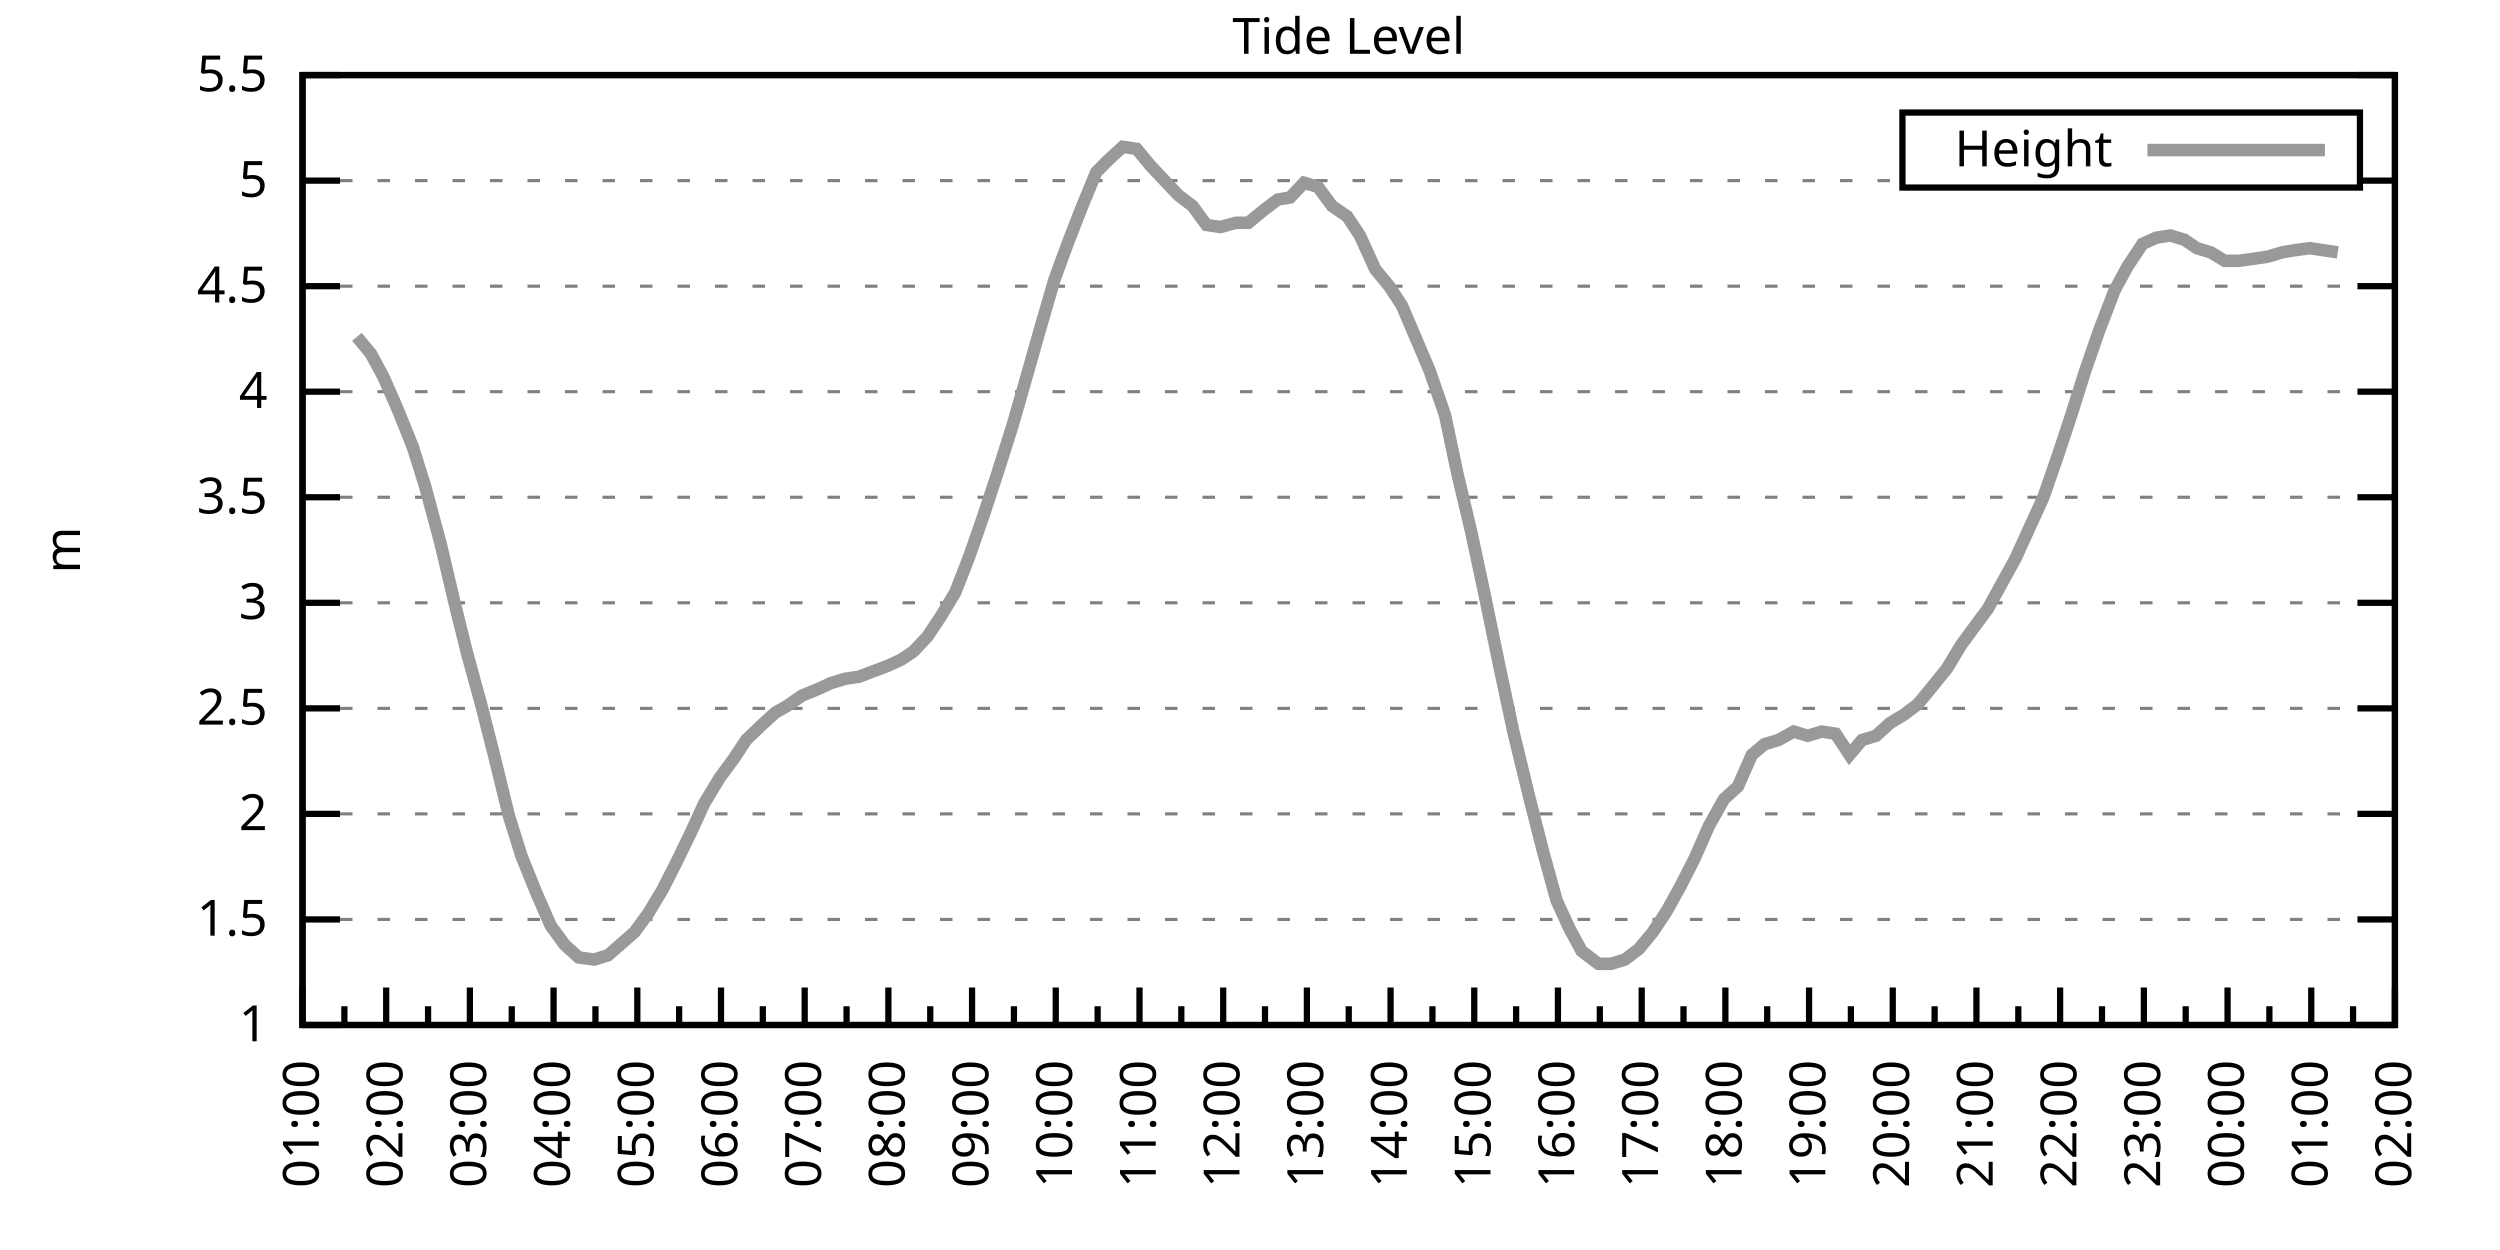
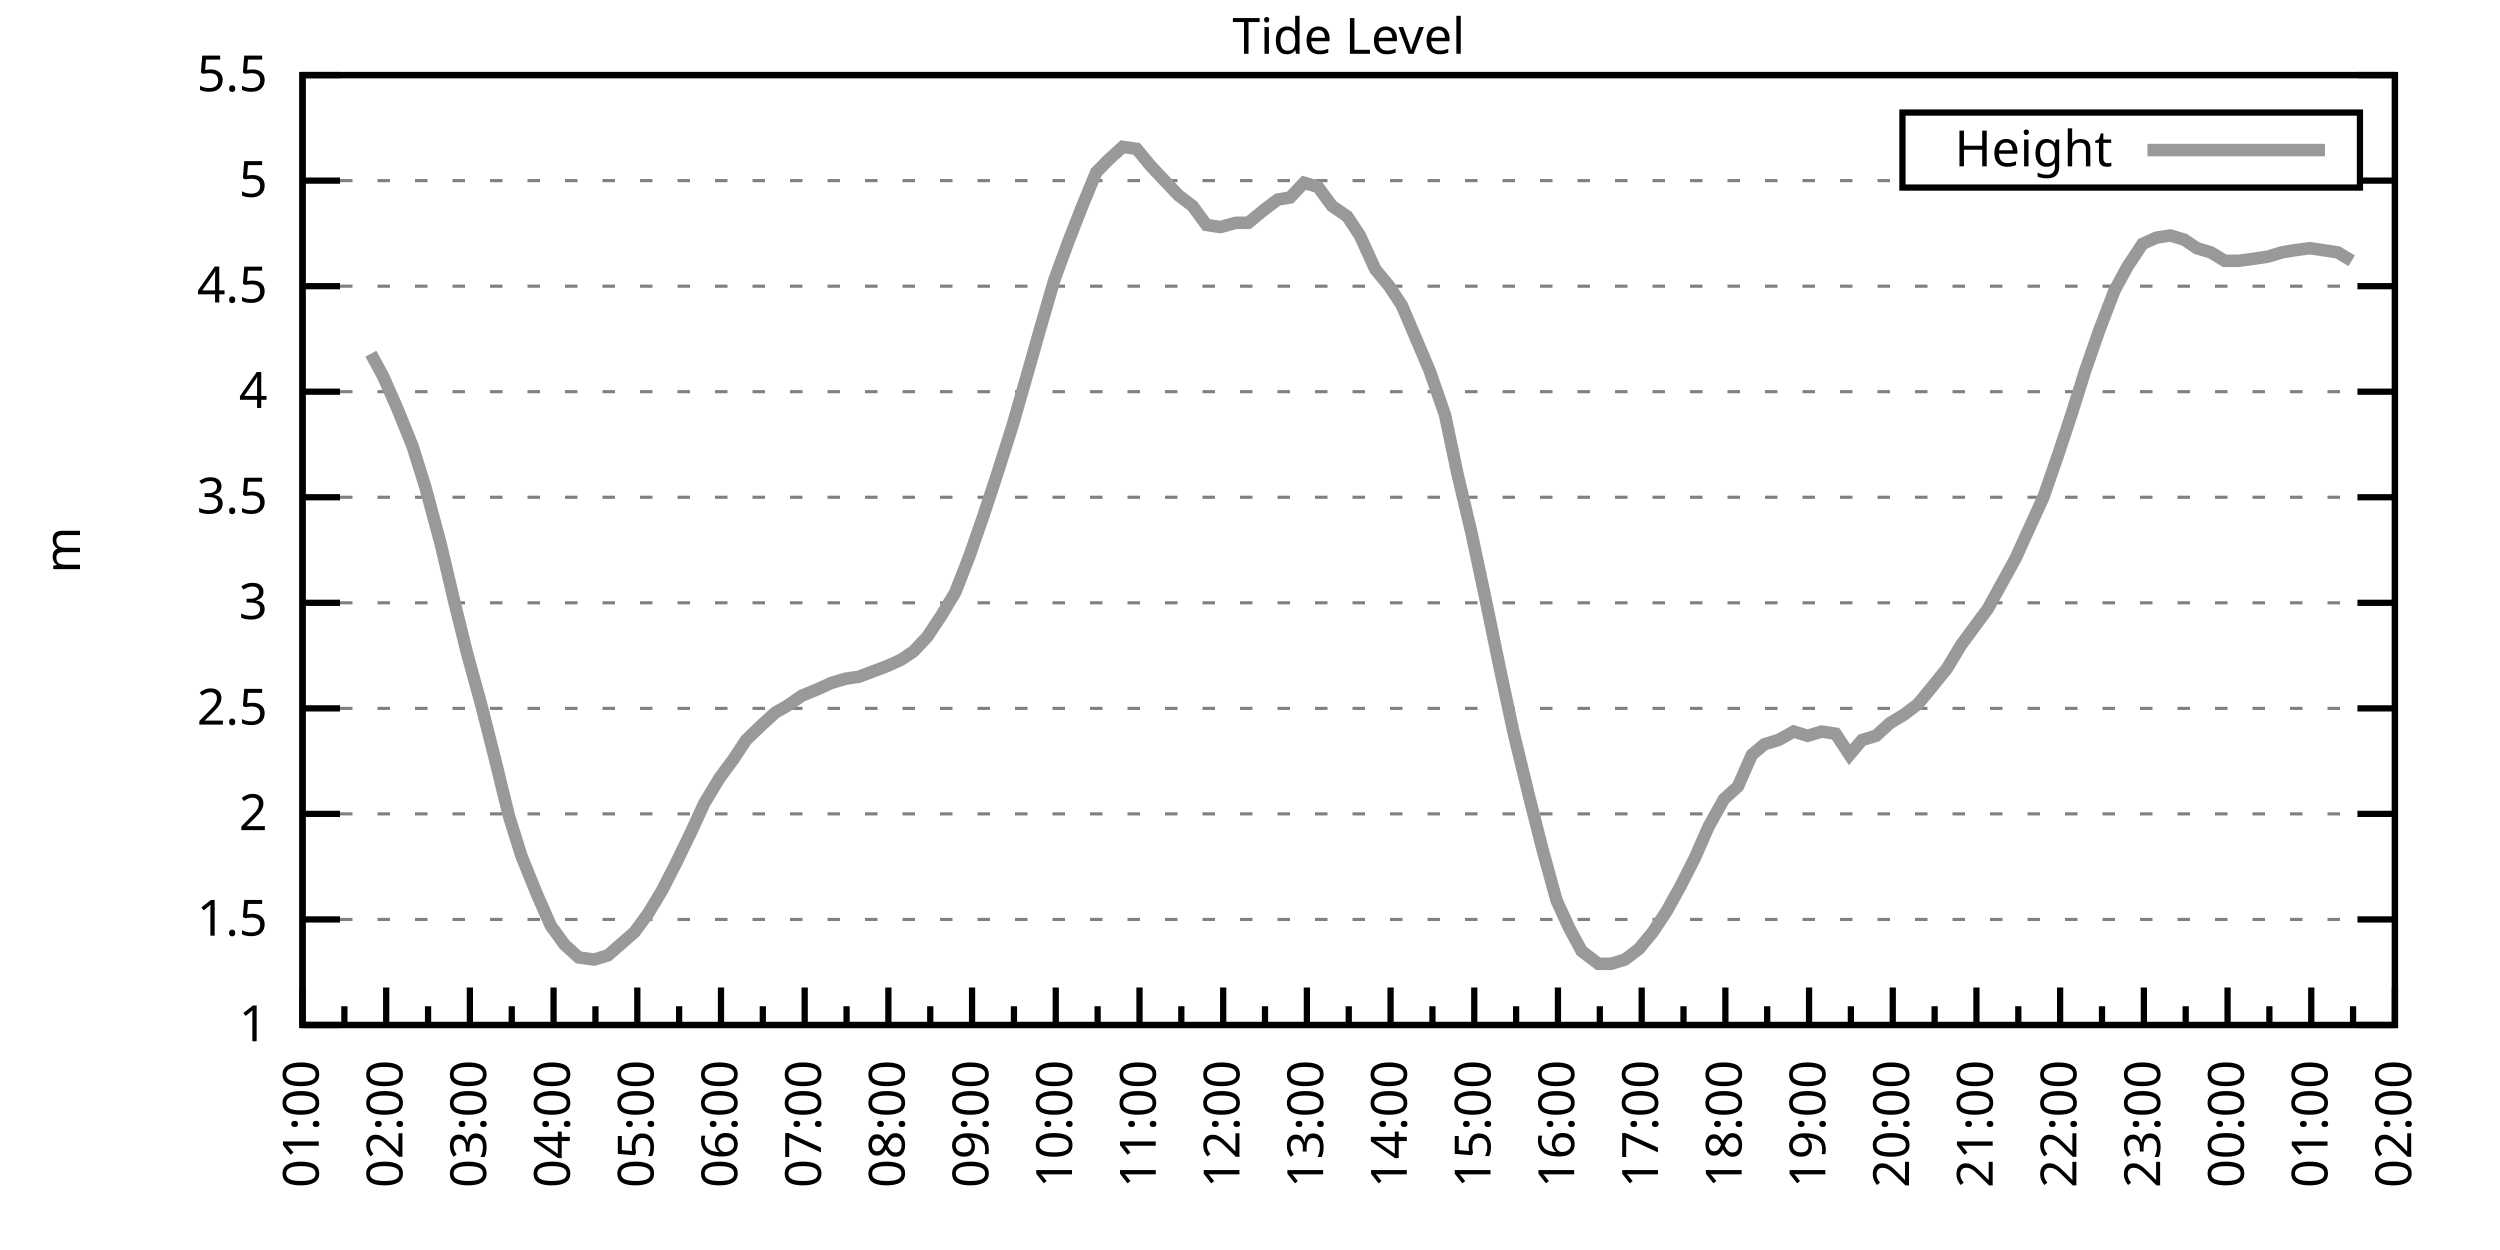
<svg xmlns="http://www.w3.org/2000/svg" xmlns:xlink="http://www.w3.org/1999/xlink" width="400" height="200" viewBox="0 0 400 200">
  <g id="gnuplot_canvas">
    <rect x="0" y="0" width="400" height="200" fill="none" />
    <defs>
      <circle id="gpDot" r="0.5" stroke-width="0.5" stroke="currentColor" />
      <path id="gpPt0" stroke-width="0.333" stroke="currentColor" d="M-1,0 h2 M0,-1 v2" />
      <path id="gpPt1" stroke-width="0.333" stroke="currentColor" d="M-1,-1 L1,1 M1,-1 L-1,1" />
      <path id="gpPt2" stroke-width="0.333" stroke="currentColor" d="M-1,0 L1,0 M0,-1 L0,1 M-1,-1 L1,1 M-1,1 L1,-1" />
      <rect id="gpPt3" stroke-width="0.333" stroke="currentColor" x="-1" y="-1" width="2" height="2" />
      <rect id="gpPt4" stroke-width="0.333" stroke="currentColor" fill="currentColor" x="-1" y="-1" width="2" height="2" />
      <circle id="gpPt5" stroke-width="0.333" stroke="currentColor" cx="0" cy="0" r="1" />
      <use xlink:href="#gpPt5" id="gpPt6" fill="currentColor" stroke="none" />
      <path id="gpPt7" stroke-width="0.333" stroke="currentColor" d="M0,-1.33 L-1.33,0.67 L1.33,0.67 z" />
      <use xlink:href="#gpPt7" id="gpPt8" fill="currentColor" stroke="none" />
      <use xlink:href="#gpPt7" id="gpPt9" stroke="currentColor" transform="rotate(180)" />
      <use xlink:href="#gpPt9" id="gpPt10" fill="currentColor" stroke="none" />
      <use xlink:href="#gpPt3" id="gpPt11" stroke="currentColor" transform="rotate(45)" />
      <use xlink:href="#gpPt11" id="gpPt12" fill="currentColor" stroke="none" />
      <path id="gpPt13" stroke-width="0.333" stroke="currentColor" d="M0,1.330 L1.265,0.411 L0.782,-1.067 L-0.782,-1.076 L-1.265,0.411 z" />
      <use xlink:href="#gpPt13" id="gpPt14" fill="currentColor" stroke="none" />
      <filter id="textbox" filterUnits="objectBoundingBox" x="0" y="0" height="1" width="1">
        <feFlood flood-color="white" flood-opacity="1" result="bgnd" />
        <feComposite in="SourceGraphic" in2="bgnd" operator="atop" />
      </filter>
      <filter id="greybox" filterUnits="objectBoundingBox" x="0" y="0" height="1" width="1">
        <feFlood flood-color="lightgrey" flood-opacity="1" result="grey" />
        <feComposite in="SourceGraphic" in2="grey" operator="atop" />
      </filter>
    </defs>
    <g fill="none" color="white" stroke="currentColor" stroke-width="1.00" stroke-linecap="butt" stroke-linejoin="miter">
</g>
    <g fill="none" color="black" stroke="currentColor" stroke-width="1.00" stroke-linecap="butt" stroke-linejoin="miter">
      <g stroke="none" shape-rendering="crispEdges">
        <polygon fill="rgb(255, 255, 255)" points="48.40,164.00 383.18,164.00 383.18,12.02 48.40,12.02 " />
      </g>
    </g>
    <g fill="none" color="black" stroke="currentColor" stroke-width="1.00" stroke-linecap="butt" stroke-linejoin="miter">
</g>
    <g fill="none" color="black" stroke="black" stroke-width="0.50" stroke-linecap="butt" stroke-linejoin="miter">
</g>
    <g fill="none" color="gray" stroke="currentColor" stroke-width="0.50" stroke-linecap="butt" stroke-linejoin="miter">
      <path stroke="gray" stroke-dasharray="2,4" class="gridline" d="M48.40,164.00 L383.19,164.00  " />
    </g>
    <g fill="none" color="gray" stroke="gray" stroke-width="1.00" stroke-linecap="butt" stroke-linejoin="miter">
</g>
    <g fill="none" color="black" stroke="currentColor" stroke-width="1.00" stroke-linecap="butt" stroke-linejoin="miter">
      <path stroke="black" d="M48.40,164.00 L54.40,164.00 M383.19,164.00 L377.19,164.00  " />
      <g transform="translate(42.80,166.60)" stroke="none" fill="black" font-family="Sans" font-size="8.00" text-anchor="end">
        <text>
          <tspan font-family="Sans"> 1</tspan>
        </text>
      </g>
    </g>
    <g fill="none" color="black" stroke="currentColor" stroke-width="1.00" stroke-linecap="butt" stroke-linejoin="miter">
</g>
    <g fill="none" color="black" stroke="black" stroke-width="0.50" stroke-linecap="butt" stroke-linejoin="miter">
</g>
    <g fill="none" color="gray" stroke="currentColor" stroke-width="0.50" stroke-linecap="butt" stroke-linejoin="miter">
      <path stroke="gray" stroke-dasharray="2,4" class="gridline" d="M48.40,147.11 L383.19,147.11  " />
    </g>
    <g fill="none" color="gray" stroke="gray" stroke-width="1.00" stroke-linecap="butt" stroke-linejoin="miter">
</g>
    <g fill="none" color="black" stroke="currentColor" stroke-width="1.00" stroke-linecap="butt" stroke-linejoin="miter">
      <path stroke="black" d="M48.40,147.11 L54.40,147.11 M383.19,147.11 L377.19,147.11  " />
      <g transform="translate(42.80,149.71)" stroke="none" fill="black" font-family="Sans" font-size="8.00" text-anchor="end">
        <text>
          <tspan font-family="Sans"> 1.5</tspan>
        </text>
      </g>
    </g>
    <g fill="none" color="black" stroke="currentColor" stroke-width="1.00" stroke-linecap="butt" stroke-linejoin="miter">
</g>
    <g fill="none" color="black" stroke="black" stroke-width="0.50" stroke-linecap="butt" stroke-linejoin="miter">
</g>
    <g fill="none" color="gray" stroke="currentColor" stroke-width="0.50" stroke-linecap="butt" stroke-linejoin="miter">
      <path stroke="gray" stroke-dasharray="2,4" class="gridline" d="M48.40,130.22 L383.19,130.22  " />
    </g>
    <g fill="none" color="gray" stroke="gray" stroke-width="1.00" stroke-linecap="butt" stroke-linejoin="miter">
</g>
    <g fill="none" color="black" stroke="currentColor" stroke-width="1.00" stroke-linecap="butt" stroke-linejoin="miter">
      <path stroke="black" d="M48.40,130.22 L54.40,130.22 M383.19,130.22 L377.19,130.22  " />
      <g transform="translate(42.80,132.82)" stroke="none" fill="black" font-family="Sans" font-size="8.00" text-anchor="end">
        <text>
          <tspan font-family="Sans"> 2</tspan>
        </text>
      </g>
    </g>
    <g fill="none" color="black" stroke="currentColor" stroke-width="1.00" stroke-linecap="butt" stroke-linejoin="miter">
</g>
    <g fill="none" color="black" stroke="black" stroke-width="0.50" stroke-linecap="butt" stroke-linejoin="miter">
</g>
    <g fill="none" color="gray" stroke="currentColor" stroke-width="0.50" stroke-linecap="butt" stroke-linejoin="miter">
      <path stroke="gray" stroke-dasharray="2,4" class="gridline" d="M48.40,113.34 L383.19,113.34  " />
    </g>
    <g fill="none" color="gray" stroke="gray" stroke-width="1.00" stroke-linecap="butt" stroke-linejoin="miter">
</g>
    <g fill="none" color="black" stroke="currentColor" stroke-width="1.00" stroke-linecap="butt" stroke-linejoin="miter">
      <path stroke="black" d="M48.40,113.34 L54.40,113.34 M383.19,113.34 L377.19,113.34  " />
      <g transform="translate(42.80,115.94)" stroke="none" fill="black" font-family="Sans" font-size="8.00" text-anchor="end">
        <text>
          <tspan font-family="Sans"> 2.5</tspan>
        </text>
      </g>
    </g>
    <g fill="none" color="black" stroke="currentColor" stroke-width="1.00" stroke-linecap="butt" stroke-linejoin="miter">
</g>
    <g fill="none" color="black" stroke="black" stroke-width="0.50" stroke-linecap="butt" stroke-linejoin="miter">
</g>
    <g fill="none" color="gray" stroke="currentColor" stroke-width="0.50" stroke-linecap="butt" stroke-linejoin="miter">
      <path stroke="gray" stroke-dasharray="2,4" class="gridline" d="M48.40,96.45 L383.19,96.45  " />
    </g>
    <g fill="none" color="gray" stroke="gray" stroke-width="1.00" stroke-linecap="butt" stroke-linejoin="miter">
</g>
    <g fill="none" color="black" stroke="currentColor" stroke-width="1.00" stroke-linecap="butt" stroke-linejoin="miter">
      <path stroke="black" d="M48.40,96.45 L54.40,96.45 M383.19,96.45 L377.19,96.45  " />
      <g transform="translate(42.80,99.05)" stroke="none" fill="black" font-family="Sans" font-size="8.00" text-anchor="end">
        <text>
          <tspan font-family="Sans"> 3</tspan>
        </text>
      </g>
    </g>
    <g fill="none" color="black" stroke="currentColor" stroke-width="1.00" stroke-linecap="butt" stroke-linejoin="miter">
</g>
    <g fill="none" color="black" stroke="black" stroke-width="0.50" stroke-linecap="butt" stroke-linejoin="miter">
</g>
    <g fill="none" color="gray" stroke="currentColor" stroke-width="0.50" stroke-linecap="butt" stroke-linejoin="miter">
      <path stroke="gray" stroke-dasharray="2,4" class="gridline" d="M48.40,79.56 L383.19,79.56  " />
    </g>
    <g fill="none" color="gray" stroke="gray" stroke-width="1.00" stroke-linecap="butt" stroke-linejoin="miter">
</g>
    <g fill="none" color="black" stroke="currentColor" stroke-width="1.00" stroke-linecap="butt" stroke-linejoin="miter">
      <path stroke="black" d="M48.40,79.56 L54.40,79.56 M383.19,79.56 L377.19,79.56  " />
      <g transform="translate(42.80,82.16)" stroke="none" fill="black" font-family="Sans" font-size="8.00" text-anchor="end">
        <text>
          <tspan font-family="Sans"> 3.5</tspan>
        </text>
      </g>
    </g>
    <g fill="none" color="black" stroke="currentColor" stroke-width="1.00" stroke-linecap="butt" stroke-linejoin="miter">
</g>
    <g fill="none" color="black" stroke="black" stroke-width="0.50" stroke-linecap="butt" stroke-linejoin="miter">
</g>
    <g fill="none" color="gray" stroke="currentColor" stroke-width="0.50" stroke-linecap="butt" stroke-linejoin="miter">
      <path stroke="gray" stroke-dasharray="2,4" class="gridline" d="M48.40,62.67 L383.19,62.67  " />
    </g>
    <g fill="none" color="gray" stroke="gray" stroke-width="1.00" stroke-linecap="butt" stroke-linejoin="miter">
</g>
    <g fill="none" color="black" stroke="currentColor" stroke-width="1.00" stroke-linecap="butt" stroke-linejoin="miter">
      <path stroke="black" d="M48.40,62.67 L54.40,62.67 M383.19,62.67 L377.19,62.67  " />
      <g transform="translate(42.80,65.27)" stroke="none" fill="black" font-family="Sans" font-size="8.00" text-anchor="end">
        <text>
          <tspan font-family="Sans"> 4</tspan>
        </text>
      </g>
    </g>
    <g fill="none" color="black" stroke="currentColor" stroke-width="1.00" stroke-linecap="butt" stroke-linejoin="miter">
</g>
    <g fill="none" color="black" stroke="black" stroke-width="0.50" stroke-linecap="butt" stroke-linejoin="miter">
</g>
    <g fill="none" color="gray" stroke="currentColor" stroke-width="0.50" stroke-linecap="butt" stroke-linejoin="miter">
      <path stroke="gray" stroke-dasharray="2,4" class="gridline" d="M48.40,45.79 L383.19,45.79  " />
    </g>
    <g fill="none" color="gray" stroke="gray" stroke-width="1.00" stroke-linecap="butt" stroke-linejoin="miter">
</g>
    <g fill="none" color="black" stroke="currentColor" stroke-width="1.00" stroke-linecap="butt" stroke-linejoin="miter">
      <path stroke="black" d="M48.40,45.79 L54.40,45.79 M383.19,45.79 L377.19,45.79  " />
      <g transform="translate(42.80,48.39)" stroke="none" fill="black" font-family="Sans" font-size="8.00" text-anchor="end">
        <text>
          <tspan font-family="Sans"> 4.5</tspan>
        </text>
      </g>
    </g>
    <g fill="none" color="black" stroke="currentColor" stroke-width="1.00" stroke-linecap="butt" stroke-linejoin="miter">
</g>
    <g fill="none" color="black" stroke="black" stroke-width="0.50" stroke-linecap="butt" stroke-linejoin="miter">
</g>
    <g fill="none" color="gray" stroke="currentColor" stroke-width="0.50" stroke-linecap="butt" stroke-linejoin="miter">
      <path stroke="gray" stroke-dasharray="2,4" class="gridline" d="M48.40,28.90 L304.39,28.90 M377.59,28.90 L383.19,28.90  " />
    </g>
    <g fill="none" color="gray" stroke="gray" stroke-width="1.00" stroke-linecap="butt" stroke-linejoin="miter">
</g>
    <g fill="none" color="black" stroke="currentColor" stroke-width="1.00" stroke-linecap="butt" stroke-linejoin="miter">
      <path stroke="black" d="M48.40,28.90 L54.40,28.90 M383.19,28.90 L377.19,28.90  " />
      <g transform="translate(42.80,31.50)" stroke="none" fill="black" font-family="Sans" font-size="8.00" text-anchor="end">
        <text>
          <tspan font-family="Sans"> 5</tspan>
        </text>
      </g>
    </g>
    <g fill="none" color="black" stroke="currentColor" stroke-width="1.00" stroke-linecap="butt" stroke-linejoin="miter">
</g>
    <g fill="none" color="black" stroke="black" stroke-width="0.50" stroke-linecap="butt" stroke-linejoin="miter">
</g>
    <g fill="none" color="gray" stroke="currentColor" stroke-width="0.50" stroke-linecap="butt" stroke-linejoin="miter">
      <path stroke="gray" stroke-dasharray="2,4" class="gridline" d="M48.40,12.01 L383.19,12.01  " />
    </g>
    <g fill="none" color="gray" stroke="gray" stroke-width="1.00" stroke-linecap="butt" stroke-linejoin="miter">
</g>
    <g fill="none" color="black" stroke="currentColor" stroke-width="1.00" stroke-linecap="butt" stroke-linejoin="miter">
      <path stroke="black" d="M48.40,12.01 L54.40,12.01 M383.19,12.01 L377.19,12.01  " />
      <g transform="translate(42.80,14.61)" stroke="none" fill="black" font-family="Sans" font-size="8.00" text-anchor="end">
        <text>
          <tspan font-family="Sans"> 5.5</tspan>
        </text>
      </g>
    </g>
    <g fill="none" color="black" stroke="currentColor" stroke-width="1.00" stroke-linecap="butt" stroke-linejoin="miter">
      <path stroke="black" d="M48.40,164.00 L48.40,158.00  " />
      <g transform="translate(51.00,169.60) rotate(270)" stroke="none" fill="black" font-family="Sans" font-size="8.00" text-anchor="end">
        <text>
          <tspan font-family="Sans">01:00</tspan>
        </text>
      </g>
    </g>
    <g fill="none" color="black" stroke="currentColor" stroke-width="1.00" stroke-linecap="butt" stroke-linejoin="miter">
      <path stroke="black" d="M55.10,164.00 L55.10,161.00 M61.79,164.00 L61.79,158.00  " />
      <g transform="translate(64.39,169.60) rotate(270)" stroke="none" fill="black" font-family="Sans" font-size="8.00" text-anchor="end">
        <text>
          <tspan font-family="Sans">02:00</tspan>
        </text>
      </g>
    </g>
    <g fill="none" color="black" stroke="currentColor" stroke-width="1.00" stroke-linecap="butt" stroke-linejoin="miter">
      <path stroke="black" d="M68.49,164.00 L68.49,161.00 M75.18,164.00 L75.18,158.00  " />
      <g transform="translate(77.78,169.60) rotate(270)" stroke="none" fill="black" font-family="Sans" font-size="8.00" text-anchor="end">
        <text>
          <tspan font-family="Sans">03:00</tspan>
        </text>
      </g>
    </g>
    <g fill="none" color="black" stroke="currentColor" stroke-width="1.00" stroke-linecap="butt" stroke-linejoin="miter">
      <path stroke="black" d="M81.88,164.00 L81.88,161.00 M88.57,164.00 L88.57,158.00  " />
      <g transform="translate(91.17,169.60) rotate(270)" stroke="none" fill="black" font-family="Sans" font-size="8.00" text-anchor="end">
        <text>
          <tspan font-family="Sans">04:00</tspan>
        </text>
      </g>
    </g>
    <g fill="none" color="black" stroke="currentColor" stroke-width="1.00" stroke-linecap="butt" stroke-linejoin="miter">
      <path stroke="black" d="M95.27,164.00 L95.27,161.00 M101.97,164.00 L101.97,158.00  " />
      <g transform="translate(104.57,169.60) rotate(270)" stroke="none" fill="black" font-family="Sans" font-size="8.00" text-anchor="end">
        <text>
          <tspan font-family="Sans">05:00</tspan>
        </text>
      </g>
    </g>
    <g fill="none" color="black" stroke="currentColor" stroke-width="1.00" stroke-linecap="butt" stroke-linejoin="miter">
      <path stroke="black" d="M108.66,164.00 L108.66,161.00 M115.36,164.00 L115.36,158.00  " />
      <g transform="translate(117.96,169.60) rotate(270)" stroke="none" fill="black" font-family="Sans" font-size="8.00" text-anchor="end">
        <text>
          <tspan font-family="Sans">06:00</tspan>
        </text>
      </g>
    </g>
    <g fill="none" color="black" stroke="currentColor" stroke-width="1.00" stroke-linecap="butt" stroke-linejoin="miter">
      <path stroke="black" d="M122.05,164.00 L122.05,161.00 M128.75,164.00 L128.75,158.00  " />
      <g transform="translate(131.35,169.60) rotate(270)" stroke="none" fill="black" font-family="Sans" font-size="8.00" text-anchor="end">
        <text>
          <tspan font-family="Sans">07:00</tspan>
        </text>
      </g>
    </g>
    <g fill="none" color="black" stroke="currentColor" stroke-width="1.00" stroke-linecap="butt" stroke-linejoin="miter">
      <path stroke="black" d="M135.45,164.00 L135.45,161.00 M142.14,164.00 L142.14,158.00  " />
      <g transform="translate(144.74,169.60) rotate(270)" stroke="none" fill="black" font-family="Sans" font-size="8.00" text-anchor="end">
        <text>
          <tspan font-family="Sans">08:00</tspan>
        </text>
      </g>
    </g>
    <g fill="none" color="black" stroke="currentColor" stroke-width="1.00" stroke-linecap="butt" stroke-linejoin="miter">
      <path stroke="black" d="M148.84,164.00 L148.84,161.00 M155.53,164.00 L155.53,158.00  " />
      <g transform="translate(158.13,169.60) rotate(270)" stroke="none" fill="black" font-family="Sans" font-size="8.00" text-anchor="end">
        <text>
          <tspan font-family="Sans">09:00</tspan>
        </text>
      </g>
    </g>
    <g fill="none" color="black" stroke="currentColor" stroke-width="1.00" stroke-linecap="butt" stroke-linejoin="miter">
      <path stroke="black" d="M162.23,164.00 L162.23,161.00 M168.92,164.00 L168.92,158.00  " />
      <g transform="translate(171.52,169.60) rotate(270)" stroke="none" fill="black" font-family="Sans" font-size="8.00" text-anchor="end">
        <text>
          <tspan font-family="Sans">10:00</tspan>
        </text>
      </g>
    </g>
    <g fill="none" color="black" stroke="currentColor" stroke-width="1.00" stroke-linecap="butt" stroke-linejoin="miter">
      <path stroke="black" d="M175.62,164.00 L175.62,161.00 M182.32,164.00 L182.32,158.00  " />
      <g transform="translate(184.92,169.60) rotate(270)" stroke="none" fill="black" font-family="Sans" font-size="8.00" text-anchor="end">
        <text>
          <tspan font-family="Sans">11:00</tspan>
        </text>
      </g>
    </g>
    <g fill="none" color="black" stroke="currentColor" stroke-width="1.00" stroke-linecap="butt" stroke-linejoin="miter">
      <path stroke="black" d="M189.01,164.00 L189.01,161.00 M195.71,164.00 L195.71,158.00  " />
      <g transform="translate(198.31,169.60) rotate(270)" stroke="none" fill="black" font-family="Sans" font-size="8.00" text-anchor="end">
        <text>
          <tspan font-family="Sans">12:00</tspan>
        </text>
      </g>
    </g>
    <g fill="none" color="black" stroke="currentColor" stroke-width="1.00" stroke-linecap="butt" stroke-linejoin="miter">
      <path stroke="black" d="M202.40,164.00 L202.40,161.00 M209.10,164.00 L209.10,158.00  " />
      <g transform="translate(211.70,169.60) rotate(270)" stroke="none" fill="black" font-family="Sans" font-size="8.00" text-anchor="end">
        <text>
          <tspan font-family="Sans">13:00</tspan>
        </text>
      </g>
    </g>
    <g fill="none" color="black" stroke="currentColor" stroke-width="1.00" stroke-linecap="butt" stroke-linejoin="miter">
      <path stroke="black" d="M215.80,164.00 L215.80,161.00 M222.49,164.00 L222.49,158.00  " />
      <g transform="translate(225.09,169.60) rotate(270)" stroke="none" fill="black" font-family="Sans" font-size="8.00" text-anchor="end">
        <text>
          <tspan font-family="Sans">14:00</tspan>
        </text>
      </g>
    </g>
    <g fill="none" color="black" stroke="currentColor" stroke-width="1.00" stroke-linecap="butt" stroke-linejoin="miter">
      <path stroke="black" d="M229.19,164.00 L229.19,161.00 M235.88,164.00 L235.88,158.00  " />
      <g transform="translate(238.48,169.60) rotate(270)" stroke="none" fill="black" font-family="Sans" font-size="8.00" text-anchor="end">
        <text>
          <tspan font-family="Sans">15:00</tspan>
        </text>
      </g>
    </g>
    <g fill="none" color="black" stroke="currentColor" stroke-width="1.00" stroke-linecap="butt" stroke-linejoin="miter">
      <path stroke="black" d="M242.58,164.00 L242.58,161.00 M249.27,164.00 L249.27,158.00  " />
      <g transform="translate(251.87,169.60) rotate(270)" stroke="none" fill="black" font-family="Sans" font-size="8.00" text-anchor="end">
        <text>
          <tspan font-family="Sans">16:00</tspan>
        </text>
      </g>
    </g>
    <g fill="none" color="black" stroke="currentColor" stroke-width="1.00" stroke-linecap="butt" stroke-linejoin="miter">
      <path stroke="black" d="M255.97,164.00 L255.97,161.00 M262.67,164.00 L262.67,158.00  " />
      <g transform="translate(265.27,169.60) rotate(270)" stroke="none" fill="black" font-family="Sans" font-size="8.00" text-anchor="end">
        <text>
          <tspan font-family="Sans">17:00</tspan>
        </text>
      </g>
    </g>
    <g fill="none" color="black" stroke="currentColor" stroke-width="1.00" stroke-linecap="butt" stroke-linejoin="miter">
      <path stroke="black" d="M269.36,164.00 L269.36,161.00 M276.06,164.00 L276.06,158.00  " />
      <g transform="translate(278.66,169.60) rotate(270)" stroke="none" fill="black" font-family="Sans" font-size="8.00" text-anchor="end">
        <text>
          <tspan font-family="Sans">18:00</tspan>
        </text>
      </g>
    </g>
    <g fill="none" color="black" stroke="currentColor" stroke-width="1.00" stroke-linecap="butt" stroke-linejoin="miter">
      <path stroke="black" d="M282.75,164.00 L282.75,161.00 M289.45,164.00 L289.45,158.00  " />
      <g transform="translate(292.05,169.60) rotate(270)" stroke="none" fill="black" font-family="Sans" font-size="8.00" text-anchor="end">
        <text>
          <tspan font-family="Sans">19:00</tspan>
        </text>
      </g>
    </g>
    <g fill="none" color="black" stroke="currentColor" stroke-width="1.00" stroke-linecap="butt" stroke-linejoin="miter">
      <path stroke="black" d="M296.14,164.00 L296.14,161.00 M302.84,164.00 L302.84,158.00  " />
      <g transform="translate(305.44,169.60) rotate(270)" stroke="none" fill="black" font-family="Sans" font-size="8.00" text-anchor="end">
        <text>
          <tspan font-family="Sans">20:00</tspan>
        </text>
      </g>
    </g>
    <g fill="none" color="black" stroke="currentColor" stroke-width="1.00" stroke-linecap="butt" stroke-linejoin="miter">
      <path stroke="black" d="M309.54,164.00 L309.54,161.00 M316.23,164.00 L316.23,158.00  " />
      <g transform="translate(318.83,169.60) rotate(270)" stroke="none" fill="black" font-family="Sans" font-size="8.00" text-anchor="end">
        <text>
          <tspan font-family="Sans">21:00</tspan>
        </text>
      </g>
    </g>
    <g fill="none" color="black" stroke="currentColor" stroke-width="1.00" stroke-linecap="butt" stroke-linejoin="miter">
      <path stroke="black" d="M322.93,164.00 L322.93,161.00 M329.62,164.00 L329.62,158.00  " />
      <g transform="translate(332.22,169.60) rotate(270)" stroke="none" fill="black" font-family="Sans" font-size="8.00" text-anchor="end">
        <text>
          <tspan font-family="Sans">22:00</tspan>
        </text>
      </g>
    </g>
    <g fill="none" color="black" stroke="currentColor" stroke-width="1.00" stroke-linecap="butt" stroke-linejoin="miter">
      <path stroke="black" d="M336.32,164.00 L336.32,161.00 M343.02,164.00 L343.02,158.00  " />
      <g transform="translate(345.62,169.60) rotate(270)" stroke="none" fill="black" font-family="Sans" font-size="8.00" text-anchor="end">
        <text>
          <tspan font-family="Sans">23:00</tspan>
        </text>
      </g>
    </g>
    <g fill="none" color="black" stroke="currentColor" stroke-width="1.00" stroke-linecap="butt" stroke-linejoin="miter">
      <path stroke="black" d="M349.71,164.00 L349.71,161.00 M356.41,164.00 L356.41,158.00  " />
      <g transform="translate(359.01,169.60) rotate(270)" stroke="none" fill="black" font-family="Sans" font-size="8.00" text-anchor="end">
        <text>
          <tspan font-family="Sans">00:00</tspan>
        </text>
      </g>
    </g>
    <g fill="none" color="black" stroke="currentColor" stroke-width="1.00" stroke-linecap="butt" stroke-linejoin="miter">
      <path stroke="black" d="M363.10,164.00 L363.10,161.00 M369.80,164.00 L369.80,158.00  " />
      <g transform="translate(372.40,169.60) rotate(270)" stroke="none" fill="black" font-family="Sans" font-size="8.00" text-anchor="end">
        <text>
          <tspan font-family="Sans">01:00</tspan>
        </text>
      </g>
    </g>
    <g fill="none" color="black" stroke="currentColor" stroke-width="1.00" stroke-linecap="butt" stroke-linejoin="miter">
      <path stroke="black" d="M376.49,164.00 L376.49,161.00 M383.19,164.00 L383.19,158.00  " />
      <g transform="translate(385.79,169.60) rotate(270)" stroke="none" fill="black" font-family="Sans" font-size="8.00" text-anchor="end">
        <text>
          <tspan font-family="Sans">02:00</tspan>
        </text>
      </g>
    </g>
    <g fill="none" color="black" stroke="currentColor" stroke-width="1.00" stroke-linecap="butt" stroke-linejoin="miter">
</g>
    <g fill="none" color="black" stroke="currentColor" stroke-width="1.00" stroke-linecap="butt" stroke-linejoin="miter">
      <path stroke="black" d="M48.40,12.01 L48.40,164.00 L383.19,164.00 L383.19,12.01 L48.40,12.01 Z  " />
    </g>
    <g fill="none" color="black" stroke="currentColor" stroke-width="1.00" stroke-linecap="butt" stroke-linejoin="miter">
      <g transform="translate(12.80,88.01) rotate(270)" stroke="none" fill="black" font-family="Sans" font-size="8.00" text-anchor="middle">
        <text>
          <tspan font-family="Sans">m</tspan>
        </text>
      </g>
    </g>
    <g fill="none" color="black" stroke="currentColor" stroke-width="1.00" stroke-linecap="butt" stroke-linejoin="miter">
</g>
    <g fill="none" color="black" stroke="currentColor" stroke-width="1.00" stroke-linecap="butt" stroke-linejoin="miter">
      <path stroke="black" d="M304.39,30.01 L304.39,18.01 L377.59,18.01 L377.59,30.01 L304.39,30.01 Z  " />
    </g>
    <g id="Tide_level_plot_1">
      <g fill="none" color="white" stroke="black" stroke-width="2.00" stroke-linecap="butt" stroke-linejoin="miter">
</g>
      <g fill="none" color="black" stroke="currentColor" stroke-width="2.00" stroke-linecap="butt" stroke-linejoin="miter">
        <g transform="translate(337.99,26.61)" stroke="none" fill="black" font-family="Sans" font-size="8.00" text-anchor="end">
          <text>
            <tspan font-family="Sans">Height</tspan>
          </text>
        </g>
      </g>
      <g fill="none" color="black" stroke="currentColor" stroke-width="2.00" stroke-linecap="butt" stroke-linejoin="miter">
-         <path stroke="rgb(153, 153, 153)" d="M343.59,24.01 L371.99,24.01 M57.10,53.89 L59.34,56.59 L61.35,60.31 L63.58,65.38 L66.03,71.45 L68.04,77.87   L70.50,86.99 L72.73,96.45 L74.74,104.56 L76.97,112.66 L79.20,121.44 L81.43,130.56 L83.44,136.98 L85.90,143.06   L88.13,148.13 L90.36,151.17 L92.59,153.19 L95.05,153.53 L97.28,152.85 L101.52,149.14 L103.75,146.10 L105.98,142.38   L108.22,137.99 L110.67,132.93 L112.68,128.54 L115.13,124.48 L117.37,121.44 L119.38,118.40 L121.83,116.04 L124.06,114.01   L125.85,113.00 L128.30,111.31 L130.76,110.30 L132.99,109.28 L135.22,108.61 L137.45,108.27 L139.24,107.59 L141.92,106.58   L144.15,105.57 L146.16,104.22 L148.39,101.85 L150.62,98.48 L152.85,94.76 L155.09,89.02 L157.32,82.60 L159.55,75.85   L162.01,68.08 L164.24,60.31 L166.25,53.22 L168.70,44.77 L170.93,38.69 L173.17,32.95 L175.40,27.55 L177.41,25.52   L179.64,23.49 L181.87,23.83 L184.10,26.53 L186.33,28.90 L188.57,31.26 L190.80,32.95 L193.03,35.99 L195.26,36.33   L197.72,35.65 L199.73,35.65 L202.18,33.63 L204.41,31.94 L206.42,31.60 L208.65,29.24 L210.88,29.91 L213.12,32.95   L215.57,34.64 L217.58,37.68 L220.04,43.08 L222.27,45.79 L224.28,48.83 L226.73,54.57 L228.74,59.30 L231.20,66.39   L233.20,75.85 L235.44,85.30 L237.67,95.77 L239.90,106.58 L242.13,117.05 L244.59,127.18 L246.82,135.97 L249.05,144.07   L251.06,148.46 L253.07,152.18 L255.75,154.21 L257.76,154.21 L259.99,153.53 L262.22,151.84 L264.45,149.14 L266.68,145.76   L268.92,141.71 L271.15,137.32 L273.38,132.25 L275.83,127.86 L278.07,125.83 L280.30,120.77 L282.31,119.08 L284.54,118.40   L286.99,117.05 L289.23,117.73 L291.46,117.05 L293.69,117.39 L295.92,120.77 L297.93,118.40 L300.16,117.73 L302.39,115.70   L304.63,114.35 L306.86,112.66 L309.09,109.96 L311.54,106.92 L313.78,103.20 L316.01,100.16 L318.02,97.46 L320.25,93.41   L322.48,89.36 L324.94,83.95 L326.95,79.56 L329.40,72.47 L331.41,66.39 L333.64,59.30 L335.87,52.88 L338.33,46.46   L340.34,42.75 L342.79,39.03 L345.02,38.02 L347.26,37.68 L349.49,38.35 L351.50,39.71 L353.73,40.38 L355.96,41.73   L358.19,41.73 L360.65,41.39 L362.88,41.06 L365.11,40.38 L367.12,40.04 L369.58,39.71 L371.81,40.04 L374.04,40.38    " />
+         <path stroke="rgb(153, 153, 153)" d="M343.59,24.01 L371.99,24.01 M59.34,56.59 L61.35,60.31 L63.58,65.38 L66.03,71.45 L68.04,77.87 L70.50,86.99   L72.73,96.45 L74.74,104.56 L76.97,112.66 L79.20,121.44 L81.43,130.56 L83.44,136.98 L85.90,143.06 L88.13,148.13   L90.36,151.17 L92.59,153.19 L95.05,153.53 L97.28,152.85 L101.52,149.14 L103.75,146.10 L105.98,142.38 L108.22,137.99   L110.67,132.93 L112.68,128.54 L115.13,124.48 L117.37,121.44 L119.38,118.40 L121.83,116.04 L124.06,114.01 L125.85,113.00   L128.30,111.31 L130.76,110.30 L132.99,109.28 L135.22,108.61 L137.45,108.27 L139.24,107.59 L141.92,106.58 L144.15,105.57   L146.16,104.22 L148.39,101.85 L150.62,98.48 L152.85,94.76 L155.09,89.02 L157.32,82.60 L159.55,75.85 L162.01,68.08   L164.24,60.31 L166.25,53.22 L168.70,44.77 L170.93,38.69 L173.17,32.95 L175.40,27.55 L177.41,25.52 L179.64,23.49   L181.87,23.83 L184.10,26.53 L186.33,28.90 L188.57,31.26 L190.80,32.95 L193.03,35.99 L195.26,36.33 L197.72,35.65   L199.73,35.65 L202.18,33.63 L204.41,31.94 L206.42,31.60 L208.65,29.24 L210.88,29.91 L213.12,32.95 L215.57,34.64   L217.58,37.68 L220.04,43.08 L222.27,45.79 L224.28,48.83 L226.73,54.57 L228.74,59.30 L231.20,66.39 L233.20,75.85   L235.44,85.30 L237.67,95.77 L239.90,106.58 L242.13,117.05 L244.59,127.18 L246.82,135.97 L249.05,144.07 L251.06,148.46   L253.07,152.18 L255.75,154.21 L257.76,154.21 L259.99,153.53 L262.22,151.84 L264.45,149.14 L266.68,145.76 L268.92,141.71   L271.15,137.32 L273.38,132.25 L275.83,127.86 L278.07,125.83 L280.30,120.77 L282.31,119.08 L284.54,118.40 L286.99,117.05   L289.23,117.73 L291.46,117.05 L293.69,117.39 L295.92,120.77 L297.93,118.40 L300.16,117.73 L302.39,115.70 L304.63,114.35   L306.86,112.66 L309.09,109.96 L311.54,106.92 L313.78,103.20 L316.01,100.16 L318.02,97.46 L320.25,93.41 L322.48,89.36   L324.94,83.95 L326.95,79.56 L329.40,72.47 L331.41,66.39 L333.64,59.30 L335.87,52.88 L338.33,46.46 L340.34,42.75   L342.79,39.03 L345.02,38.02 L347.26,37.68 L349.49,38.35 L351.50,39.71 L353.73,40.38 L355.96,41.73 L358.19,41.73   L360.65,41.39 L362.88,41.06 L365.11,40.38 L367.12,40.04 L369.58,39.71 L371.81,40.04 L374.04,40.38 L376.27,41.73    " />
      </g>
    </g>
    <g fill="none" color="black" stroke="currentColor" stroke-width="2.00" stroke-linecap="butt" stroke-linejoin="miter">
</g>
    <g fill="none" color="black" stroke="black" stroke-width="1.00" stroke-linecap="butt" stroke-linejoin="miter">
</g>
    <g fill="none" color="black" stroke="currentColor" stroke-width="1.00" stroke-linecap="butt" stroke-linejoin="miter">
      <path stroke="black" d="M48.40,12.01 L48.40,164.00 L383.19,164.00 L383.19,12.01 L48.40,12.01 Z  " />
    </g>
    <g fill="none" color="black" stroke="currentColor" stroke-width="1.00" stroke-linecap="butt" stroke-linejoin="miter">
      <g transform="translate(215.79,8.61)" stroke="none" fill="black" font-family="Sans" font-size="8.00" text-anchor="middle">
        <text>
          <tspan font-family="Sans">Tide Level</tspan>
        </text>
      </g>
    </g>
    <g fill="none" color="black" stroke="currentColor" stroke-width="1.00" stroke-linecap="butt" stroke-linejoin="miter">
</g>
  </g>
</svg>
